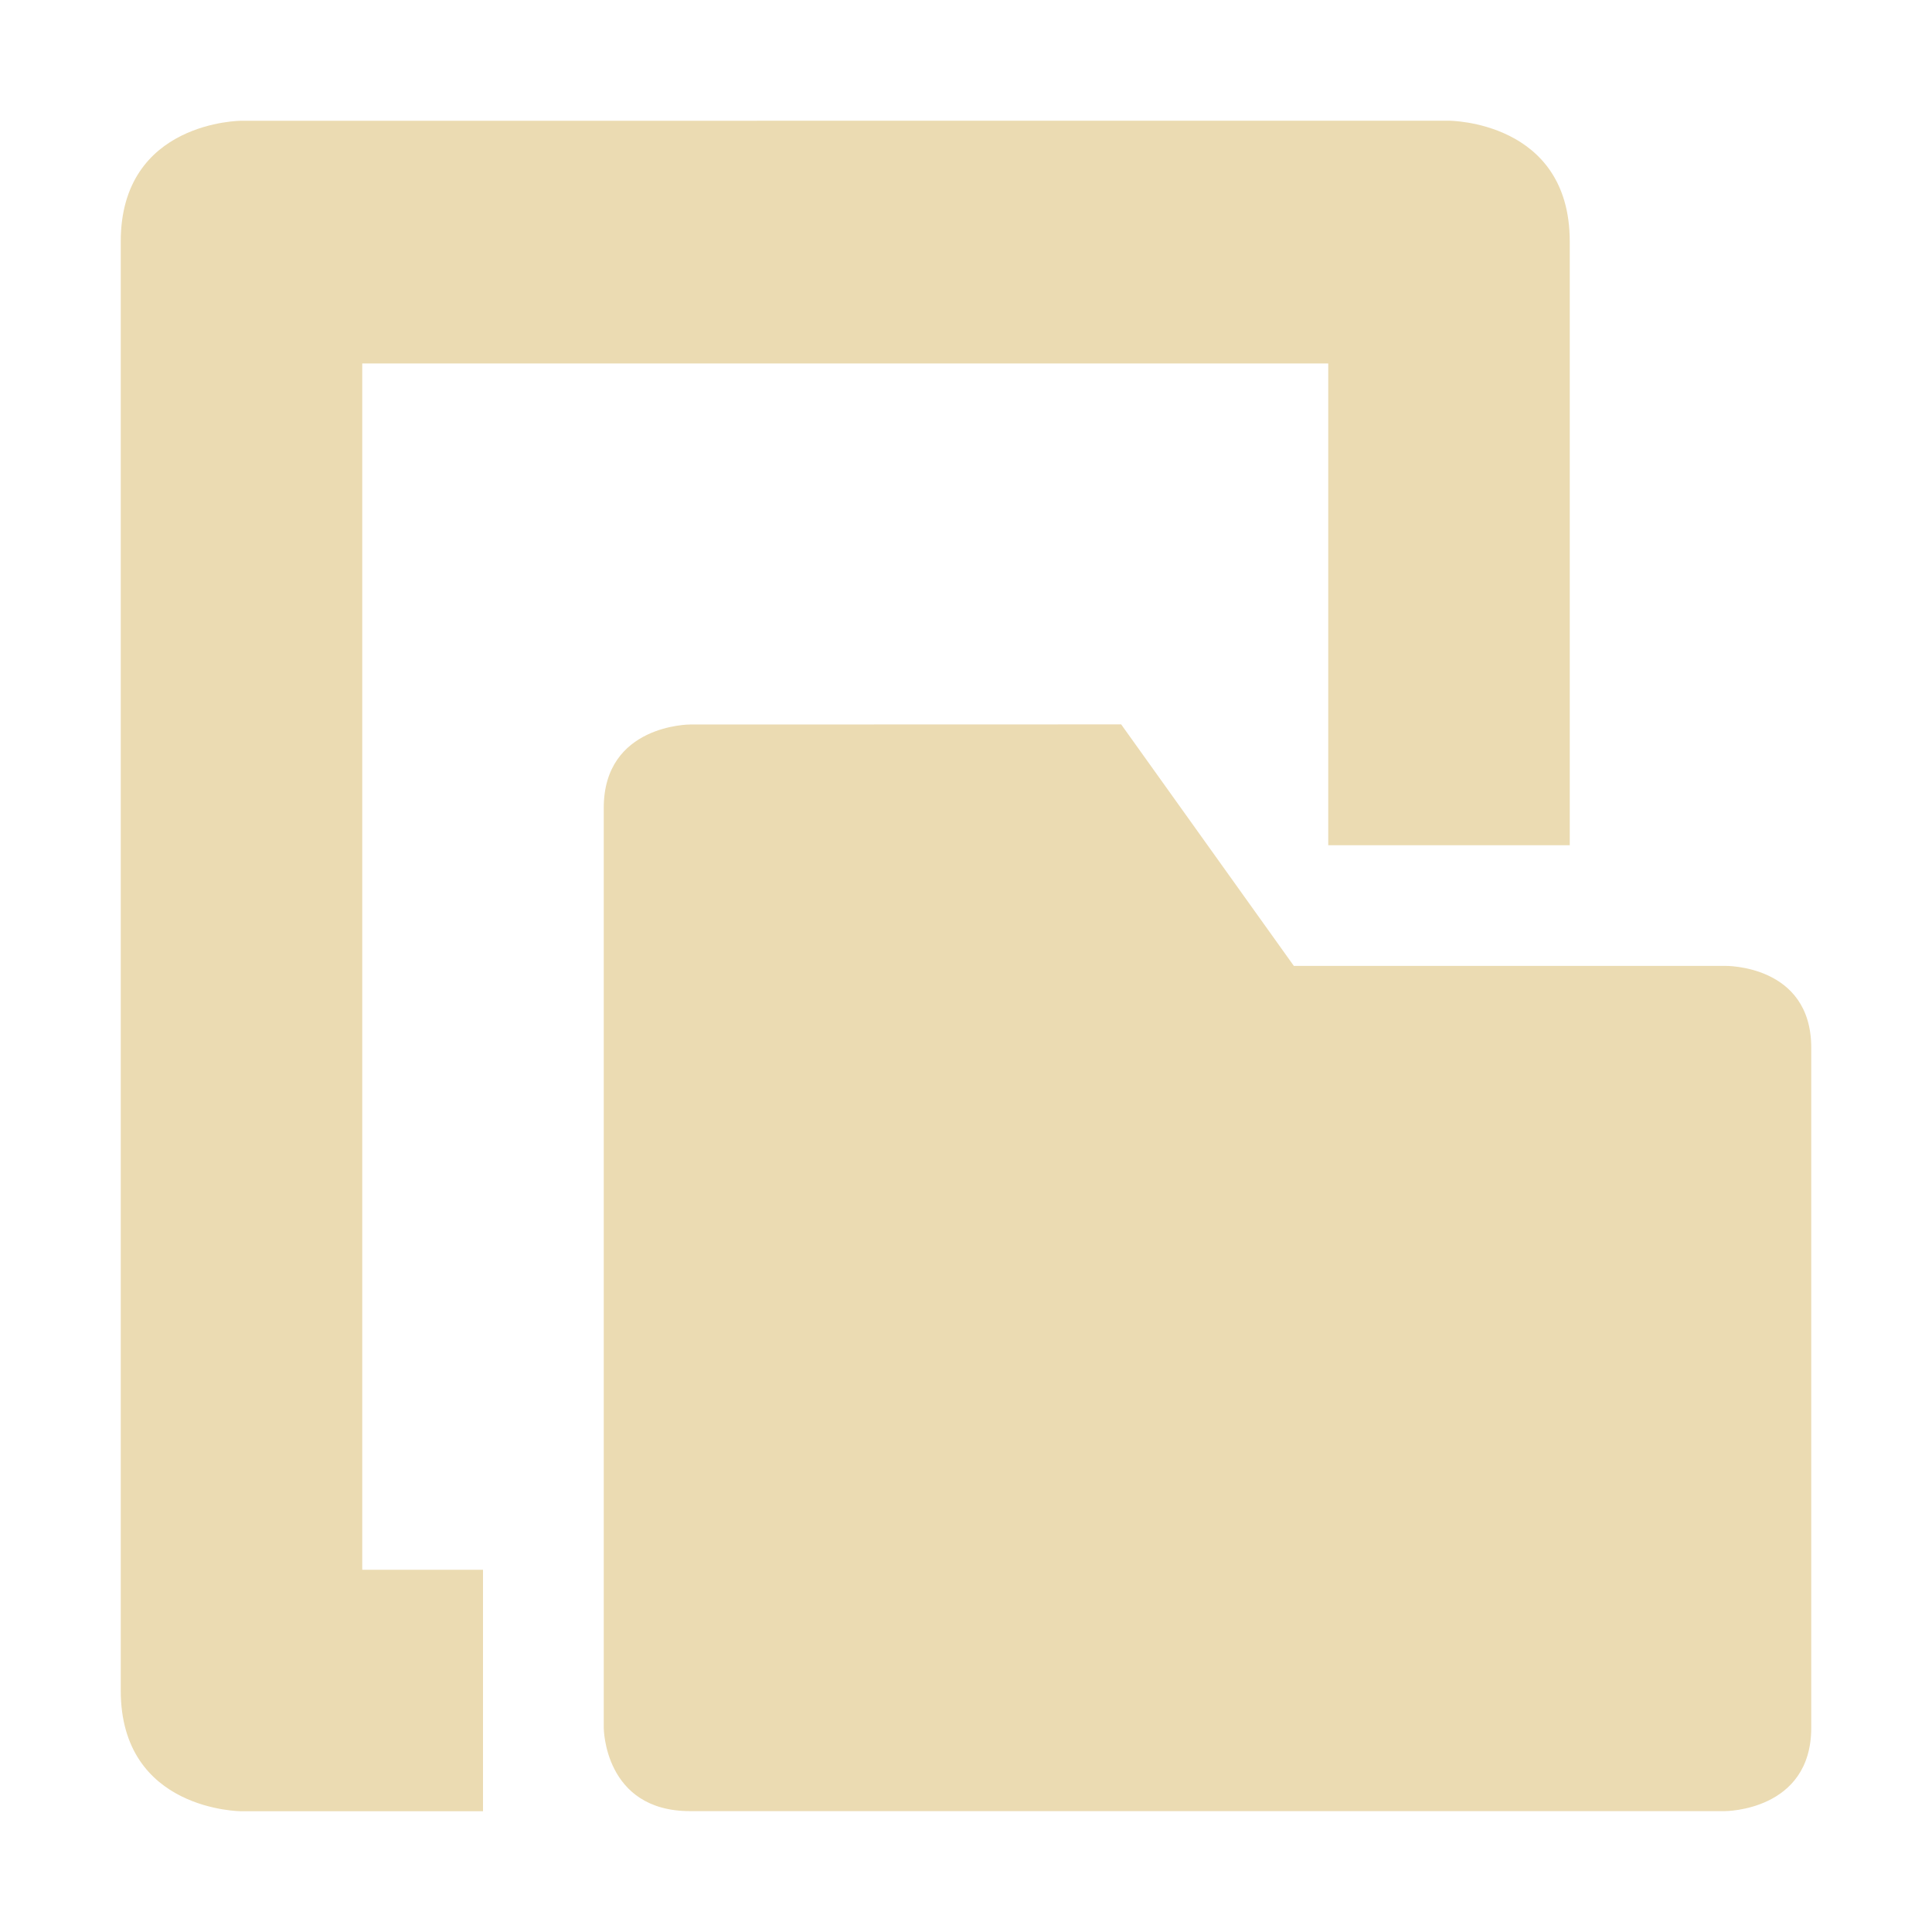
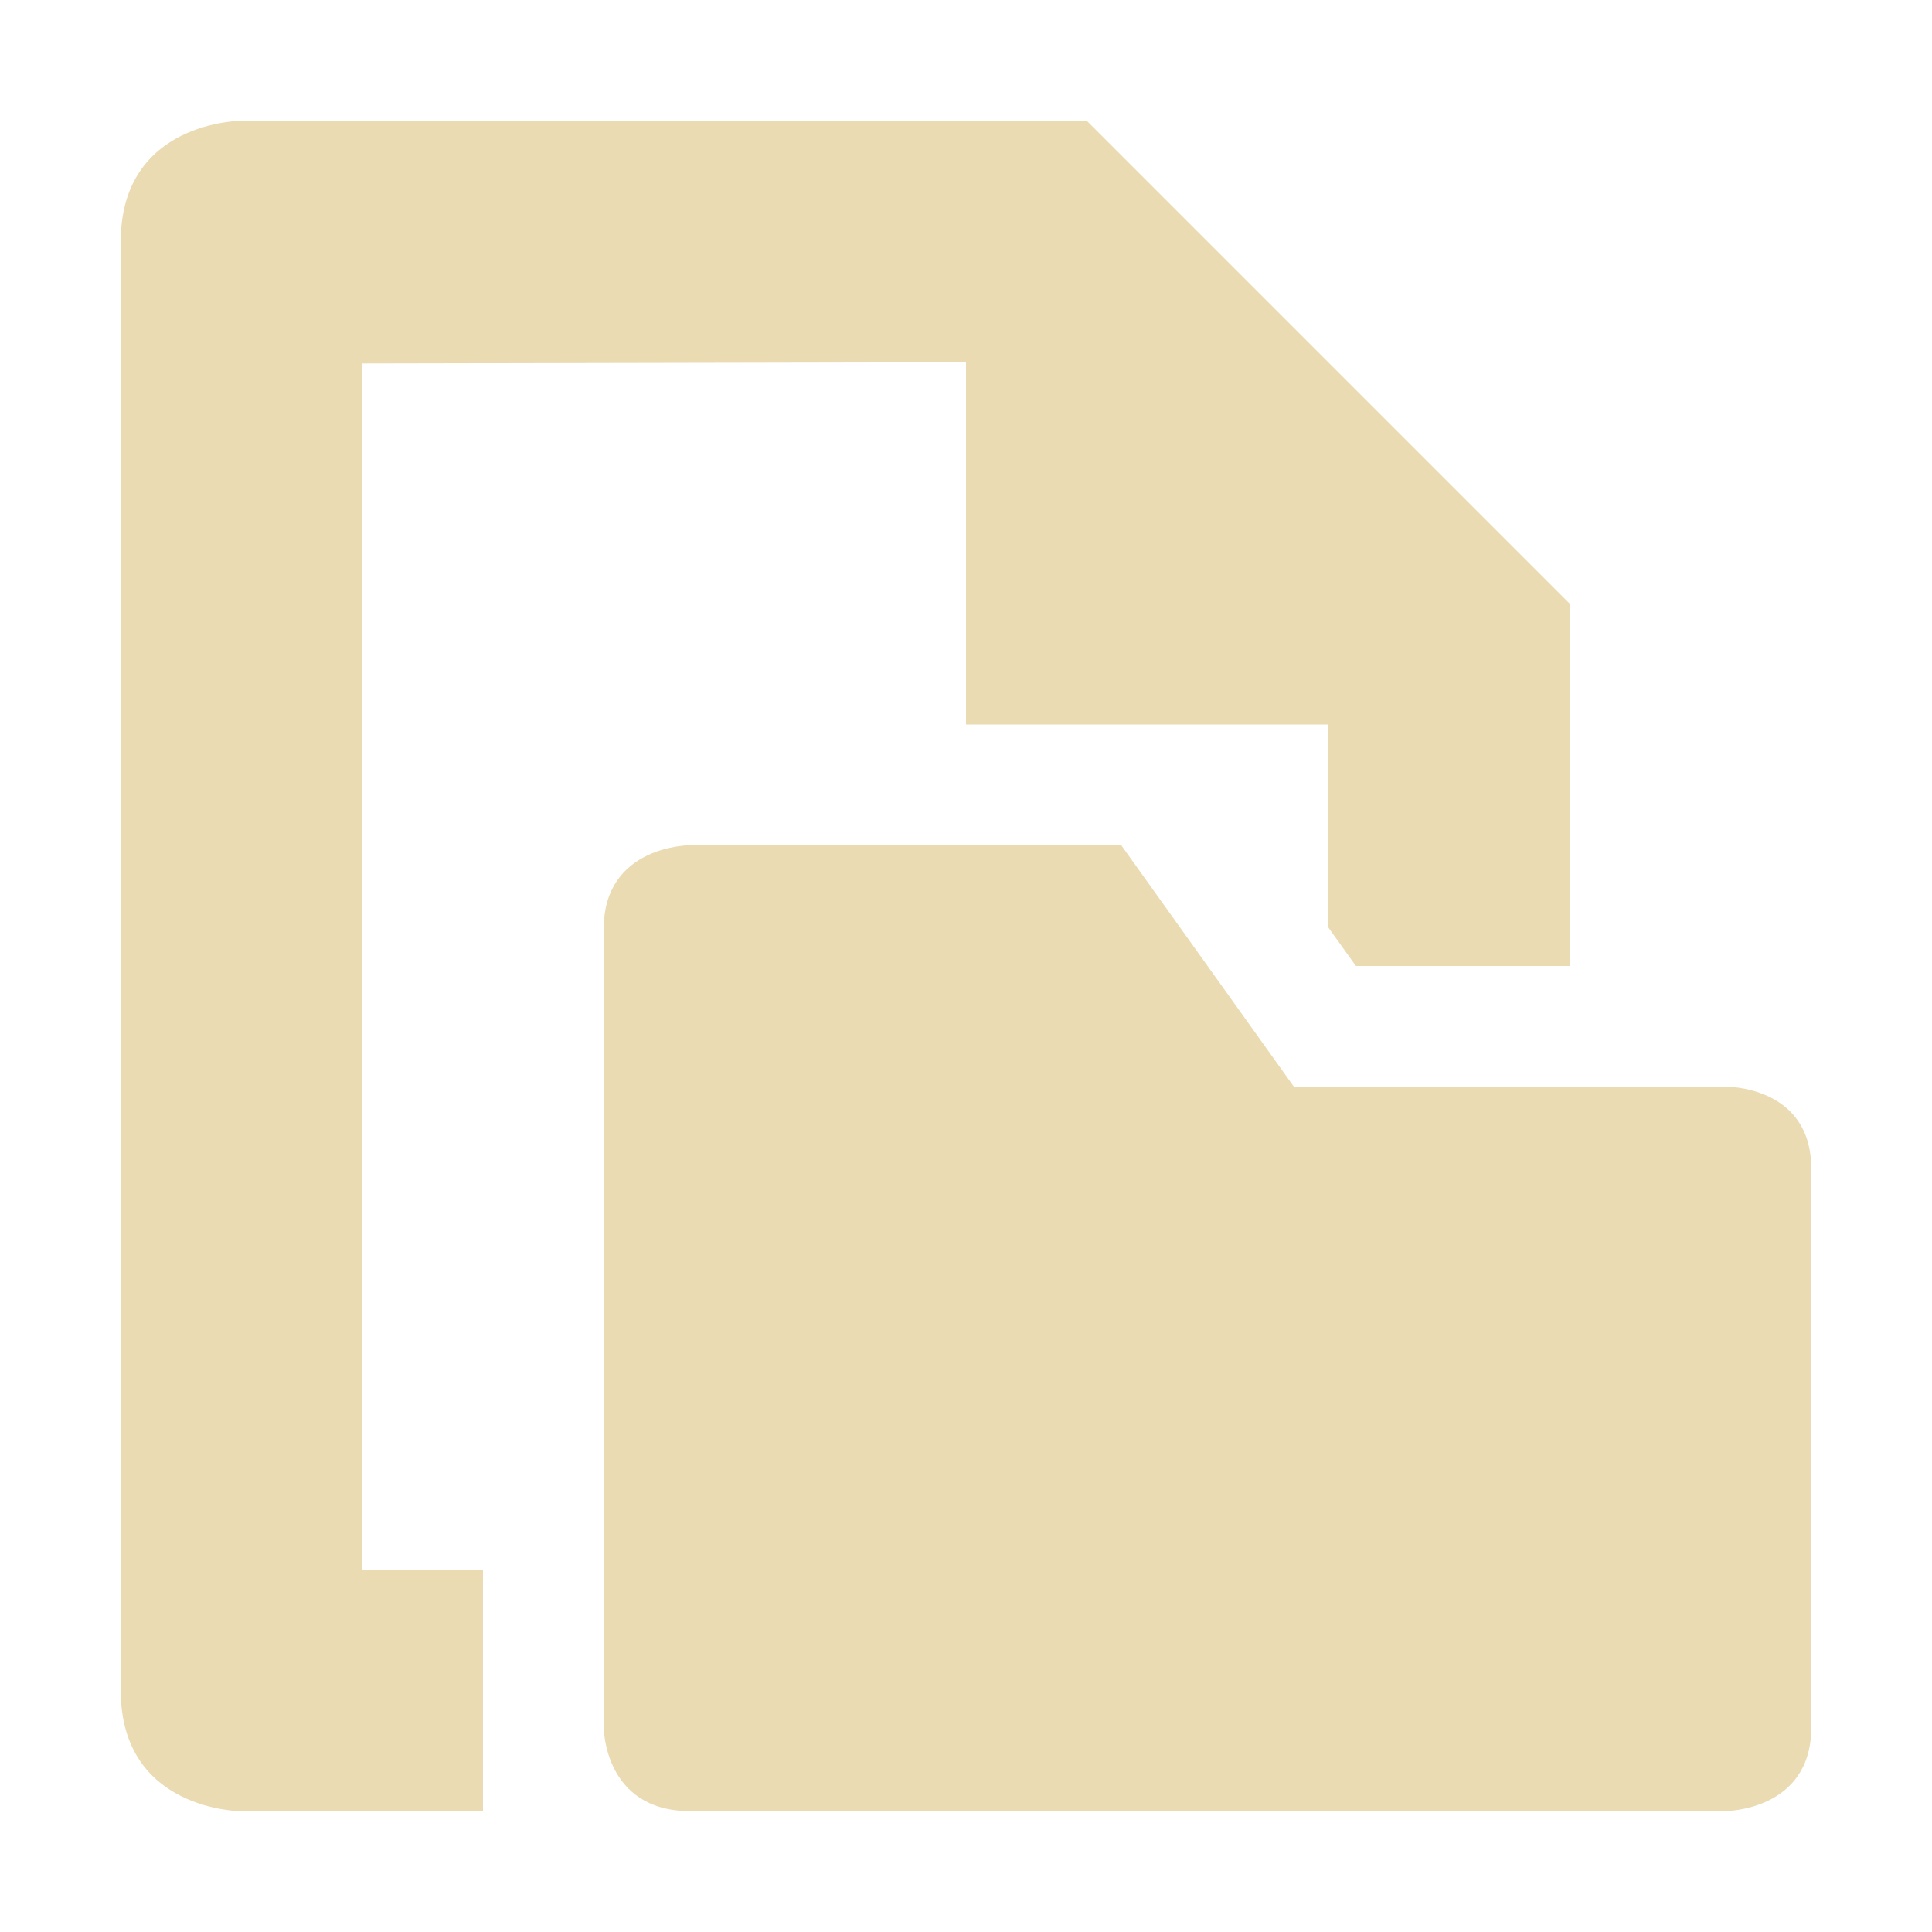
<svg xmlns="http://www.w3.org/2000/svg" width="16" height="16" version="1.1">
  <defs>
    <style type="text/css">.ColorScheme-Text { color:#ebdbb2; } .ColorScheme-Highlight { color:#458588; }</style>
  </defs>
-   <path class="ColorScheme-Text" d="m2 1s-1 0-1 1v12c0 1 1 1 1 1h2v-2h-1v-9.99h8v3.99l2-2.58e-4v-5c0-1-1-1-1-1zm3.715 5s-0.715-9.015e-4 -0.715 0.691v7.617s5.581e-4 0.691 0.715 0.691h8.57s0.715 9.02e-4 0.715-0.691v-5.631c0-0.692-0.715-0.678-0.715-0.678h-3.57l-1.43-2z" fill="currentColor" />
+   <path class="ColorScheme-Text" d="m2 1s-1 1e-6 -1 1v12c0 1 1 1 1 1h2v-2h-1v-9.99l5-0.01v3h3v1.68l0.229 0.32h1.771v-3l-4-4c-0.038 0.011-7 0-7 0zm3.715 6s-0.715-8.946e-4 -0.715 0.691v6.617s6.026e-4 0.691 0.715 0.691h8.57s0.715 8.95e-4 0.715-0.691v-4.631c0-0.692-0.715-0.678-0.715-0.678h-3.57l-1.43-2z" fill="currentColor" />
</svg>
